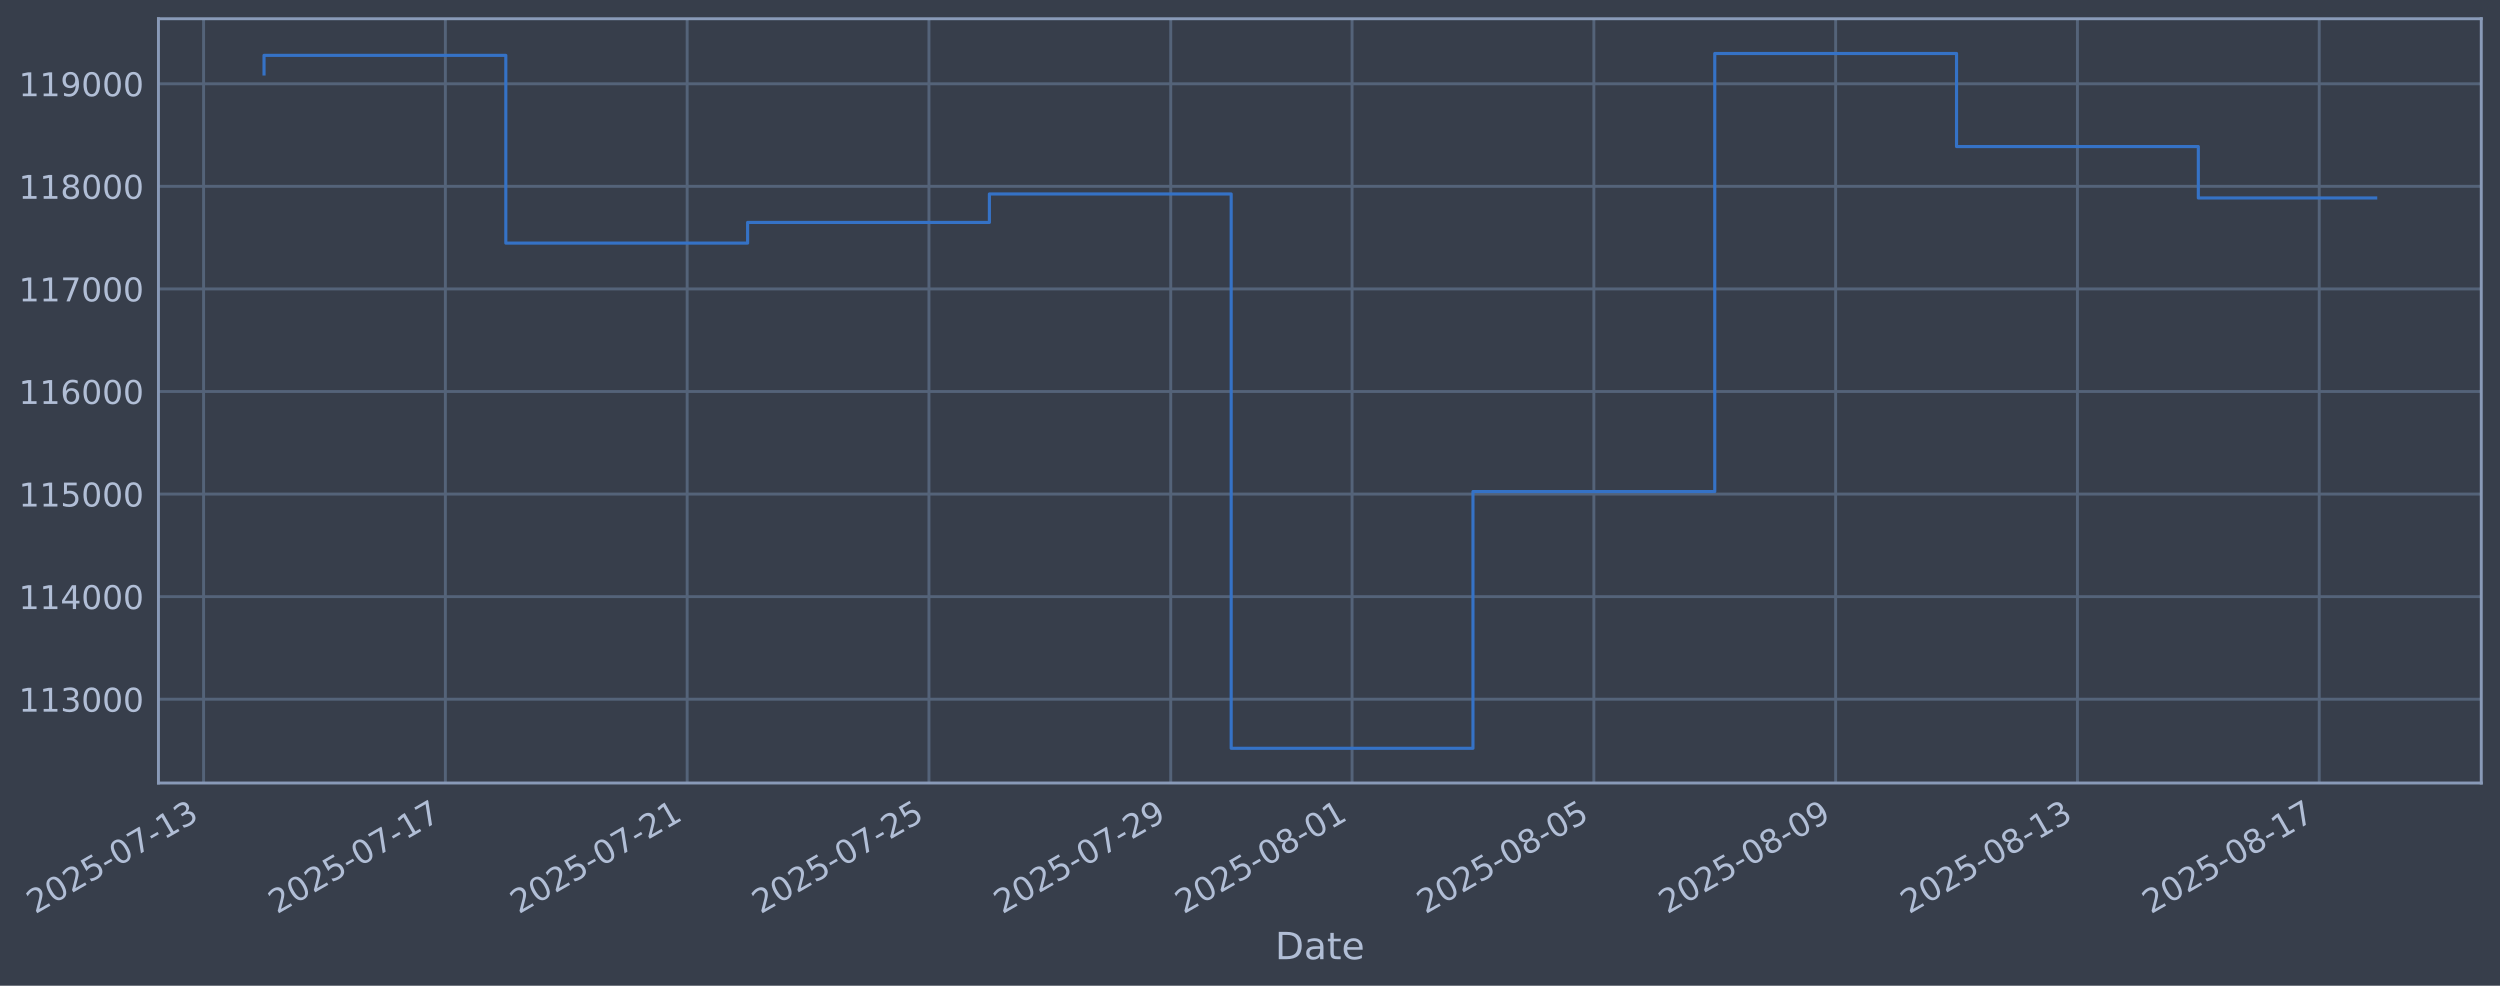
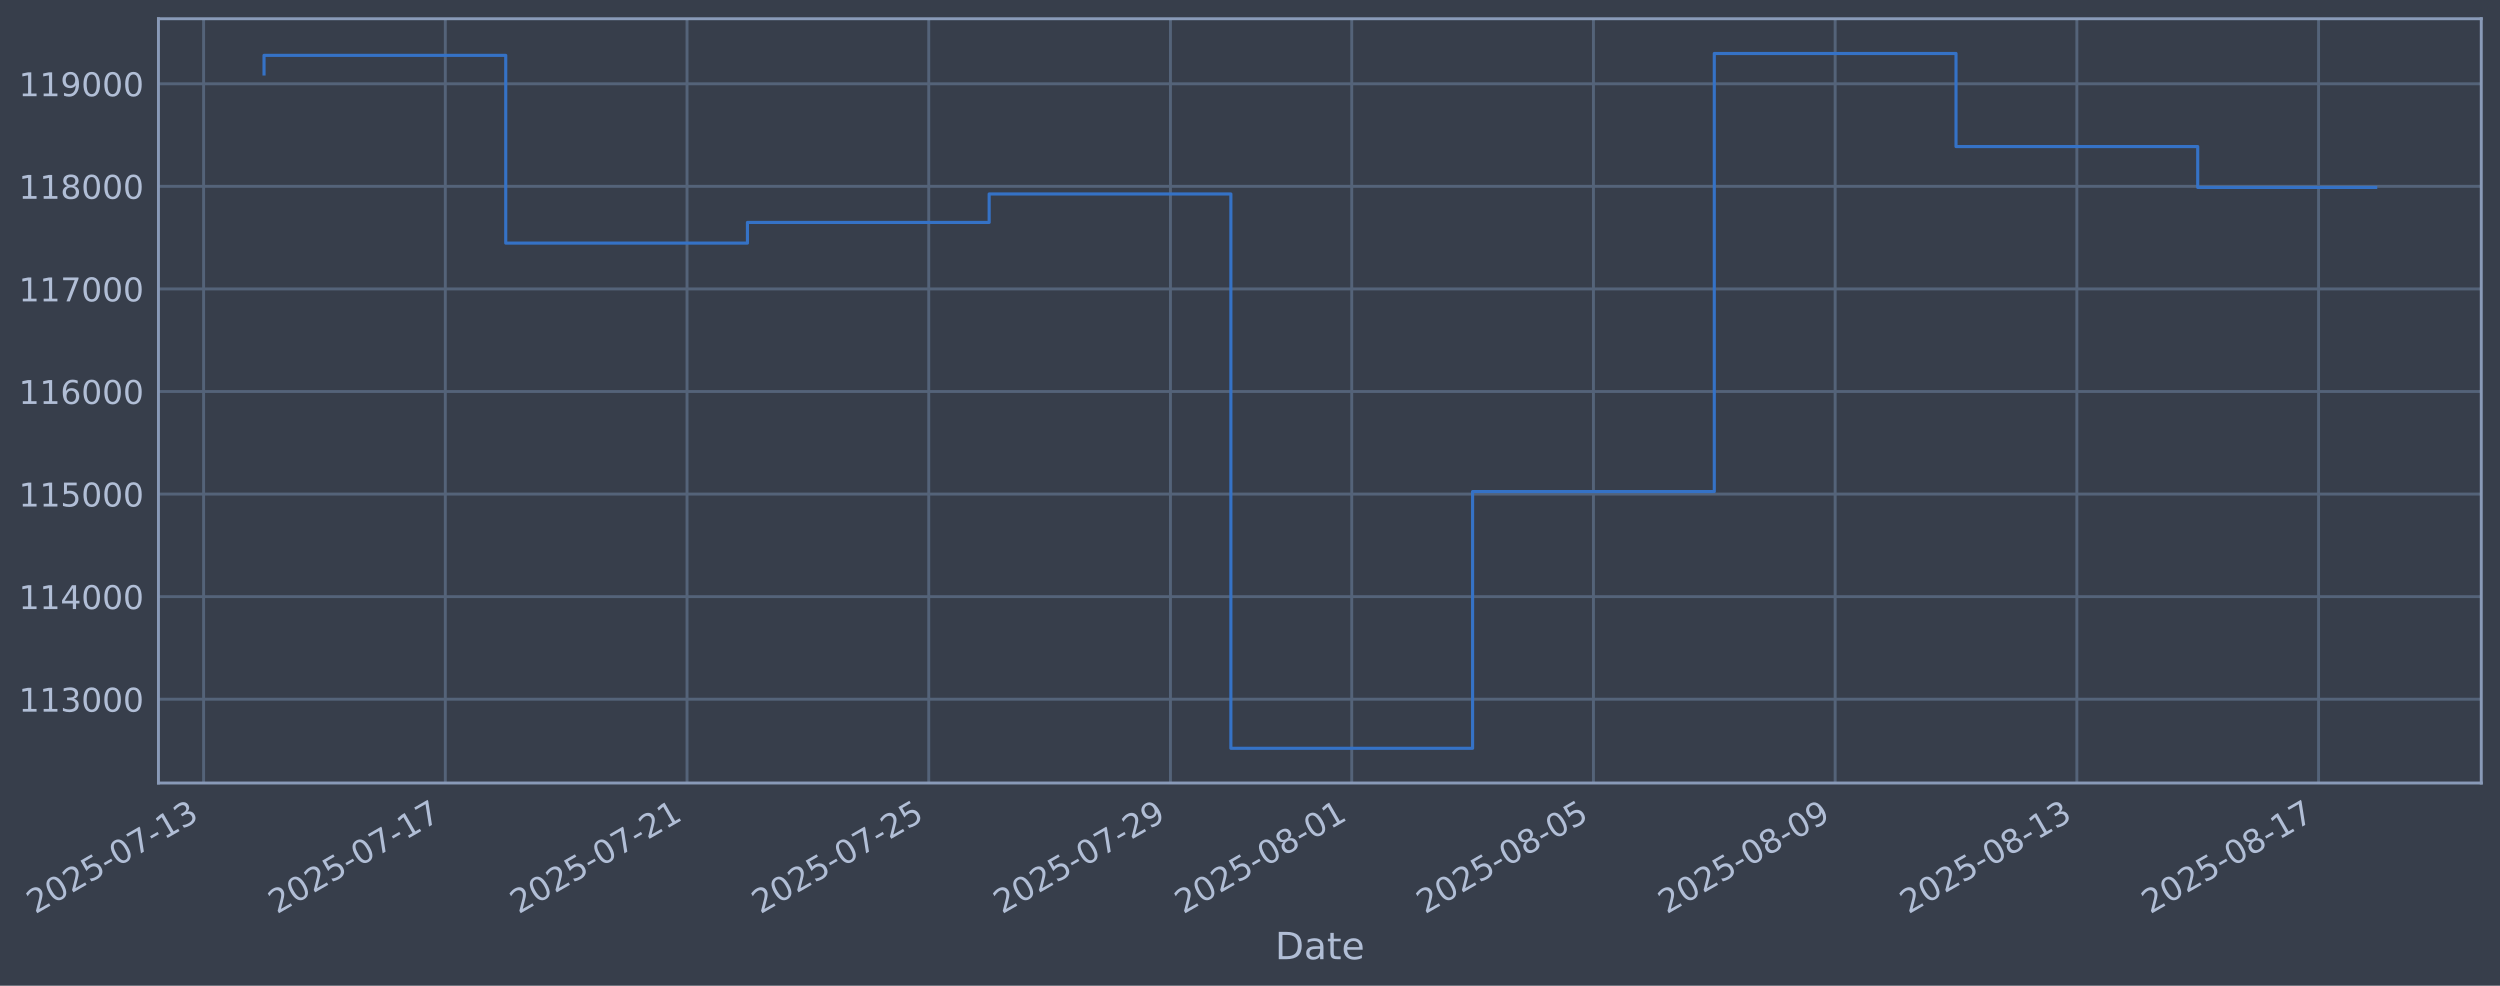
<svg xmlns="http://www.w3.org/2000/svg" xmlns:xlink="http://www.w3.org/1999/xlink" width="960.9pt" height="378.87pt" viewBox="0 0 960.9 378.87" version="1.1">
  <defs>
    <style type="text/css">*{stroke-linejoin: round; stroke-linecap: butt}</style>
  </defs>
  <g id="figure_1">
    <g id="patch_1">
      <path d="M 0 378.87  L 960.9 378.87  L 960.9 0  L 0 0  z " style="fill: #373e4b" />
    </g>
    <g id="axes_1">
      <g id="patch_2">
        <path d="M 60.901 300.96  L 953.701 300.96  L 953.701 7.2  L 60.901 7.2  z " style="fill: #373e4b" />
      </g>
      <g id="matplotlib.axis_1">
        <g id="xtick_1">
          <g id="line2d_1">
-             <path d="M 78.249 300.96  L 78.249 7.2  " clip-path="url(#p312bbf4ff4)" style="fill: none; stroke: #546379; stroke-width: 1.12; stroke-linecap: square" />
+             <path d="M 78.256 300.96  L 78.256 7.2  " clip-path="url(#p24f0e62d30)" style="fill: none; stroke: #546379; stroke-width: 1.12; stroke-linecap: square" />
          </g>
          <g id="line2d_2" />
          <g id="text_1">
-             <g style="fill: #b1bed6" transform="translate(13.52347 351.4642) rotate(-30) scale(0.126 -0.126)">
+             <g style="fill: #b1bed6" transform="translate(13.53086 351.4642) rotate(-30) scale(0.126 -0.126)">
              <defs>
                <path id="DejaVuSans-32" d="M 1228 531  L 3431 531  L 3431 0  L 469 0  L 469 531  Q 828 903 1448 1529  Q 2069 2156 2228 2338  Q 2531 2678 2651 2914  Q 2772 3150 2772 3378  Q 2772 3750 2511 3984  Q 2250 4219 1831 4219  Q 1534 4219 1204 4116  Q 875 4013 500 3803  L 500 4441  Q 881 4594 1212 4672  Q 1544 4750 1819 4750  Q 2544 4750 2975 4387  Q 3406 4025 3406 3419  Q 3406 3131 3298 2873  Q 3191 2616 2906 2266  Q 2828 2175 2409 1742  Q 1991 1309 1228 531  z " transform="scale(0.015625)" />
                <path id="DejaVuSans-30" d="M 2034 4250  Q 1547 4250 1301 3770  Q 1056 3291 1056 2328  Q 1056 1369 1301 889  Q 1547 409 2034 409  Q 2525 409 2770 889  Q 3016 1369 3016 2328  Q 3016 3291 2770 3770  Q 2525 4250 2034 4250  z M 2034 4750  Q 2819 4750 3233 4129  Q 3647 3509 3647 2328  Q 3647 1150 3233 529  Q 2819 -91 2034 -91  Q 1250 -91 836 529  Q 422 1150 422 2328  Q 422 3509 836 4129  Q 1250 4750 2034 4750  z " transform="scale(0.015625)" />
                <path id="DejaVuSans-35" d="M 691 4666  L 3169 4666  L 3169 4134  L 1269 4134  L 1269 2991  Q 1406 3038 1543 3061  Q 1681 3084 1819 3084  Q 2600 3084 3056 2656  Q 3513 2228 3513 1497  Q 3513 744 3044 326  Q 2575 -91 1722 -91  Q 1428 -91 1123 -41  Q 819 9 494 109  L 494 744  Q 775 591 1075 516  Q 1375 441 1709 441  Q 2250 441 2565 725  Q 2881 1009 2881 1497  Q 2881 1984 2565 2268  Q 2250 2553 1709 2553  Q 1456 2553 1204 2497  Q 953 2441 691 2322  L 691 4666  z " transform="scale(0.015625)" />
                <path id="DejaVuSans-2d" d="M 313 2009  L 1997 2009  L 1997 1497  L 313 1497  L 313 2009  z " transform="scale(0.015625)" />
                <path id="DejaVuSans-37" d="M 525 4666  L 3525 4666  L 3525 4397  L 1831 0  L 1172 0  L 2766 4134  L 525 4134  L 525 4666  z " transform="scale(0.015625)" />
                <path id="DejaVuSans-31" d="M 794 531  L 1825 531  L 1825 4091  L 703 3866  L 703 4441  L 1819 4666  L 2450 4666  L 2450 531  L 3481 531  L 3481 0  L 794 0  L 794 531  z " transform="scale(0.015625)" />
                <path id="DejaVuSans-33" d="M 2597 2516  Q 3050 2419 3304 2112  Q 3559 1806 3559 1356  Q 3559 666 3084 287  Q 2609 -91 1734 -91  Q 1441 -91 1130 -33  Q 819 25 488 141  L 488 750  Q 750 597 1062 519  Q 1375 441 1716 441  Q 2309 441 2620 675  Q 2931 909 2931 1356  Q 2931 1769 2642 2001  Q 2353 2234 1838 2234  L 1294 2234  L 1294 2753  L 1863 2753  Q 2328 2753 2575 2939  Q 2822 3125 2822 3475  Q 2822 3834 2567 4026  Q 2313 4219 1838 4219  Q 1578 4219 1281 4162  Q 984 4106 628 3988  L 628 4550  Q 988 4650 1302 4700  Q 1616 4750 1894 4750  Q 2613 4750 3031 4423  Q 3450 4097 3450 3541  Q 3450 3153 3228 2886  Q 3006 2619 2597 2516  z " transform="scale(0.015625)" />
              </defs>
              <use xlink:href="#DejaVuSans-32" />
              <use xlink:href="#DejaVuSans-30" transform="translate(63.62305 0)" />
              <use xlink:href="#DejaVuSans-32" transform="translate(127.2461 0)" />
              <use xlink:href="#DejaVuSans-35" transform="translate(190.8691 0)" />
              <use xlink:href="#DejaVuSans-2d" transform="translate(254.4922 0)" />
              <use xlink:href="#DejaVuSans-30" transform="translate(290.5762 0)" />
              <use xlink:href="#DejaVuSans-37" transform="translate(354.1992 0)" />
              <use xlink:href="#DejaVuSans-2d" transform="translate(417.8223 0)" />
              <use xlink:href="#DejaVuSans-31" transform="translate(453.9062 0)" />
              <use xlink:href="#DejaVuSans-33" transform="translate(517.5293 0)" />
            </g>
          </g>
        </g>
        <g id="xtick_2">
          <g id="line2d_3">
-             <path d="M 171.182 300.96  L 171.182 7.2  " clip-path="url(#p312bbf4ff4)" style="fill: none; stroke: #546379; stroke-width: 1.12; stroke-linecap: square" />
+             <path d="M 171.16 300.96  L 171.16 7.2  " clip-path="url(#p24f0e62d30)" style="fill: none; stroke: #546379; stroke-width: 1.12; stroke-linecap: square" />
          </g>
          <g id="line2d_4" />
          <g id="text_2">
-             <g style="fill: #b1bed6" transform="translate(106.4568 351.4642) rotate(-30) scale(0.126 -0.126)">
+             <g style="fill: #b1bed6" transform="translate(106.4347 351.4642) rotate(-30) scale(0.126 -0.126)">
              <use xlink:href="#DejaVuSans-32" />
              <use xlink:href="#DejaVuSans-30" transform="translate(63.62305 0)" />
              <use xlink:href="#DejaVuSans-32" transform="translate(127.2461 0)" />
              <use xlink:href="#DejaVuSans-35" transform="translate(190.8691 0)" />
              <use xlink:href="#DejaVuSans-2d" transform="translate(254.4922 0)" />
              <use xlink:href="#DejaVuSans-30" transform="translate(290.5762 0)" />
              <use xlink:href="#DejaVuSans-37" transform="translate(354.1992 0)" />
              <use xlink:href="#DejaVuSans-2d" transform="translate(417.8223 0)" />
              <use xlink:href="#DejaVuSans-31" transform="translate(453.9062 0)" />
              <use xlink:href="#DejaVuSans-37" transform="translate(517.5293 0)" />
            </g>
          </g>
        </g>
        <g id="xtick_3">
          <g id="line2d_5">
-             <path d="M 264.116 300.96  L 264.116 7.2  " clip-path="url(#p312bbf4ff4)" style="fill: none; stroke: #546379; stroke-width: 1.12; stroke-linecap: square" />
+             <path d="M 264.064 300.96  L 264.064 7.2  " clip-path="url(#p24f0e62d30)" style="fill: none; stroke: #546379; stroke-width: 1.12; stroke-linecap: square" />
          </g>
          <g id="line2d_6" />
          <g id="text_3">
-             <g style="fill: #b1bed6" transform="translate(199.3902 351.4642) rotate(-30) scale(0.126 -0.126)">
+             <g style="fill: #b1bed6" transform="translate(199.3385 351.4642) rotate(-30) scale(0.126 -0.126)">
              <use xlink:href="#DejaVuSans-32" />
              <use xlink:href="#DejaVuSans-30" transform="translate(63.62305 0)" />
              <use xlink:href="#DejaVuSans-32" transform="translate(127.2461 0)" />
              <use xlink:href="#DejaVuSans-35" transform="translate(190.8691 0)" />
              <use xlink:href="#DejaVuSans-2d" transform="translate(254.4922 0)" />
              <use xlink:href="#DejaVuSans-30" transform="translate(290.5762 0)" />
              <use xlink:href="#DejaVuSans-37" transform="translate(354.1992 0)" />
              <use xlink:href="#DejaVuSans-2d" transform="translate(417.8223 0)" />
              <use xlink:href="#DejaVuSans-32" transform="translate(453.9062 0)" />
              <use xlink:href="#DejaVuSans-31" transform="translate(517.5293 0)" />
            </g>
          </g>
        </g>
        <g id="xtick_4">
          <g id="line2d_7">
-             <path d="M 357.049 300.96  L 357.049 7.2  " clip-path="url(#p312bbf4ff4)" style="fill: none; stroke: #546379; stroke-width: 1.12; stroke-linecap: square" />
+             <path d="M 356.968 300.96  L 356.968 7.2  " clip-path="url(#p24f0e62d30)" style="fill: none; stroke: #546379; stroke-width: 1.12; stroke-linecap: square" />
          </g>
          <g id="line2d_8" />
          <g id="text_4">
-             <g style="fill: #b1bed6" transform="translate(292.3236 351.4642) rotate(-30) scale(0.126 -0.126)">
+             <g style="fill: #b1bed6" transform="translate(292.2423 351.4642) rotate(-30) scale(0.126 -0.126)">
              <use xlink:href="#DejaVuSans-32" />
              <use xlink:href="#DejaVuSans-30" transform="translate(63.62305 0)" />
              <use xlink:href="#DejaVuSans-32" transform="translate(127.2461 0)" />
              <use xlink:href="#DejaVuSans-35" transform="translate(190.8691 0)" />
              <use xlink:href="#DejaVuSans-2d" transform="translate(254.4922 0)" />
              <use xlink:href="#DejaVuSans-30" transform="translate(290.5762 0)" />
              <use xlink:href="#DejaVuSans-37" transform="translate(354.1992 0)" />
              <use xlink:href="#DejaVuSans-2d" transform="translate(417.8223 0)" />
              <use xlink:href="#DejaVuSans-32" transform="translate(453.9062 0)" />
              <use xlink:href="#DejaVuSans-35" transform="translate(517.5293 0)" />
            </g>
          </g>
        </g>
        <g id="xtick_5">
          <g id="line2d_9">
-             <path d="M 449.982 300.96  L 449.982 7.2  " clip-path="url(#p312bbf4ff4)" style="fill: none; stroke: #546379; stroke-width: 1.12; stroke-linecap: square" />
+             <path d="M 449.872 300.96  L 449.872 7.2  " clip-path="url(#p24f0e62d30)" style="fill: none; stroke: #546379; stroke-width: 1.12; stroke-linecap: square" />
          </g>
          <g id="line2d_10" />
          <g id="text_5">
-             <g style="fill: #b1bed6" transform="translate(385.2569 351.4642) rotate(-30) scale(0.126 -0.126)">
+             <g style="fill: #b1bed6" transform="translate(385.1461 351.4642) rotate(-30) scale(0.126 -0.126)">
              <defs>
                <path id="DejaVuSans-39" d="M 703 97  L 703 672  Q 941 559 1184 500  Q 1428 441 1663 441  Q 2288 441 2617 861  Q 2947 1281 2994 2138  Q 2813 1869 2534 1725  Q 2256 1581 1919 1581  Q 1219 1581 811 2004  Q 403 2428 403 3163  Q 403 3881 828 4315  Q 1253 4750 1959 4750  Q 2769 4750 3195 4129  Q 3622 3509 3622 2328  Q 3622 1225 3098 567  Q 2575 -91 1691 -91  Q 1453 -91 1209 -44  Q 966 3 703 97  z M 1959 2075  Q 2384 2075 2632 2365  Q 2881 2656 2881 3163  Q 2881 3666 2632 3958  Q 2384 4250 1959 4250  Q 1534 4250 1286 3958  Q 1038 3666 1038 3163  Q 1038 2656 1286 2365  Q 1534 2075 1959 2075  z " transform="scale(0.015625)" />
              </defs>
              <use xlink:href="#DejaVuSans-32" />
              <use xlink:href="#DejaVuSans-30" transform="translate(63.62305 0)" />
              <use xlink:href="#DejaVuSans-32" transform="translate(127.2461 0)" />
              <use xlink:href="#DejaVuSans-35" transform="translate(190.8691 0)" />
              <use xlink:href="#DejaVuSans-2d" transform="translate(254.4922 0)" />
              <use xlink:href="#DejaVuSans-30" transform="translate(290.5762 0)" />
              <use xlink:href="#DejaVuSans-37" transform="translate(354.1992 0)" />
              <use xlink:href="#DejaVuSans-2d" transform="translate(417.8223 0)" />
              <use xlink:href="#DejaVuSans-32" transform="translate(453.9062 0)" />
              <use xlink:href="#DejaVuSans-39" transform="translate(517.5293 0)" />
            </g>
          </g>
        </g>
        <g id="xtick_6">
          <g id="line2d_11">
-             <path d="M 519.682 300.96  L 519.682 7.2  " clip-path="url(#p312bbf4ff4)" style="fill: none; stroke: #546379; stroke-width: 1.12; stroke-linecap: square" />
+             <path d="M 519.549 300.96  L 519.549 7.2  " clip-path="url(#p24f0e62d30)" style="fill: none; stroke: #546379; stroke-width: 1.12; stroke-linecap: square" />
          </g>
          <g id="line2d_12" />
          <g id="text_6">
-             <g style="fill: #b1bed6" transform="translate(454.957 351.4642) rotate(-30) scale(0.126 -0.126)">
+             <g style="fill: #b1bed6" transform="translate(454.824 351.4642) rotate(-30) scale(0.126 -0.126)">
              <defs>
                <path id="DejaVuSans-38" d="M 2034 2216  Q 1584 2216 1326 1975  Q 1069 1734 1069 1313  Q 1069 891 1326 650  Q 1584 409 2034 409  Q 2484 409 2743 651  Q 3003 894 3003 1313  Q 3003 1734 2745 1975  Q 2488 2216 2034 2216  z M 1403 2484  Q 997 2584 770 2862  Q 544 3141 544 3541  Q 544 4100 942 4425  Q 1341 4750 2034 4750  Q 2731 4750 3128 4425  Q 3525 4100 3525 3541  Q 3525 3141 3298 2862  Q 3072 2584 2669 2484  Q 3125 2378 3379 2068  Q 3634 1759 3634 1313  Q 3634 634 3220 271  Q 2806 -91 2034 -91  Q 1263 -91 848 271  Q 434 634 434 1313  Q 434 1759 690 2068  Q 947 2378 1403 2484  z M 1172 3481  Q 1172 3119 1398 2916  Q 1625 2713 2034 2713  Q 2441 2713 2670 2916  Q 2900 3119 2900 3481  Q 2900 3844 2670 4047  Q 2441 4250 2034 4250  Q 1625 4250 1398 4047  Q 1172 3844 1172 3481  z " transform="scale(0.015625)" />
              </defs>
              <use xlink:href="#DejaVuSans-32" />
              <use xlink:href="#DejaVuSans-30" transform="translate(63.62305 0)" />
              <use xlink:href="#DejaVuSans-32" transform="translate(127.2461 0)" />
              <use xlink:href="#DejaVuSans-35" transform="translate(190.8691 0)" />
              <use xlink:href="#DejaVuSans-2d" transform="translate(254.4922 0)" />
              <use xlink:href="#DejaVuSans-30" transform="translate(290.5762 0)" />
              <use xlink:href="#DejaVuSans-38" transform="translate(354.1992 0)" />
              <use xlink:href="#DejaVuSans-2d" transform="translate(417.8223 0)" />
              <use xlink:href="#DejaVuSans-30" transform="translate(453.9062 0)" />
              <use xlink:href="#DejaVuSans-31" transform="translate(517.5293 0)" />
            </g>
          </g>
        </g>
        <g id="xtick_7">
          <g id="line2d_13">
-             <path d="M 612.616 300.96  L 612.616 7.2  " clip-path="url(#p312bbf4ff4)" style="fill: none; stroke: #546379; stroke-width: 1.12; stroke-linecap: square" />
+             <path d="M 612.453 300.96  L 612.453 7.2  " clip-path="url(#p24f0e62d30)" style="fill: none; stroke: #546379; stroke-width: 1.12; stroke-linecap: square" />
          </g>
          <g id="line2d_14" />
          <g id="text_7">
-             <g style="fill: #b1bed6" transform="translate(547.8903 351.4642) rotate(-30) scale(0.126 -0.126)">
+             <g style="fill: #b1bed6" transform="translate(547.7278 351.4642) rotate(-30) scale(0.126 -0.126)">
              <use xlink:href="#DejaVuSans-32" />
              <use xlink:href="#DejaVuSans-30" transform="translate(63.62305 0)" />
              <use xlink:href="#DejaVuSans-32" transform="translate(127.2461 0)" />
              <use xlink:href="#DejaVuSans-35" transform="translate(190.8691 0)" />
              <use xlink:href="#DejaVuSans-2d" transform="translate(254.4922 0)" />
              <use xlink:href="#DejaVuSans-30" transform="translate(290.5762 0)" />
              <use xlink:href="#DejaVuSans-38" transform="translate(354.1992 0)" />
              <use xlink:href="#DejaVuSans-2d" transform="translate(417.8223 0)" />
              <use xlink:href="#DejaVuSans-30" transform="translate(453.9062 0)" />
              <use xlink:href="#DejaVuSans-35" transform="translate(517.5293 0)" />
            </g>
          </g>
        </g>
        <g id="xtick_8">
          <g id="line2d_15">
-             <path d="M 705.549 300.96  L 705.549 7.2  " clip-path="url(#p312bbf4ff4)" style="fill: none; stroke: #546379; stroke-width: 1.12; stroke-linecap: square" />
+             <path d="M 705.357 300.96  L 705.357 7.2  " clip-path="url(#p24f0e62d30)" style="fill: none; stroke: #546379; stroke-width: 1.12; stroke-linecap: square" />
          </g>
          <g id="line2d_16" />
          <g id="text_8">
-             <g style="fill: #b1bed6" transform="translate(640.8237 351.4642) rotate(-30) scale(0.126 -0.126)">
+             <g style="fill: #b1bed6" transform="translate(640.6316 351.4642) rotate(-30) scale(0.126 -0.126)">
              <use xlink:href="#DejaVuSans-32" />
              <use xlink:href="#DejaVuSans-30" transform="translate(63.62305 0)" />
              <use xlink:href="#DejaVuSans-32" transform="translate(127.2461 0)" />
              <use xlink:href="#DejaVuSans-35" transform="translate(190.8691 0)" />
              <use xlink:href="#DejaVuSans-2d" transform="translate(254.4922 0)" />
              <use xlink:href="#DejaVuSans-30" transform="translate(290.5762 0)" />
              <use xlink:href="#DejaVuSans-38" transform="translate(354.1992 0)" />
              <use xlink:href="#DejaVuSans-2d" transform="translate(417.8223 0)" />
              <use xlink:href="#DejaVuSans-30" transform="translate(453.9062 0)" />
              <use xlink:href="#DejaVuSans-39" transform="translate(517.5293 0)" />
            </g>
          </g>
        </g>
        <g id="xtick_9">
          <g id="line2d_17">
-             <path d="M 798.483 300.96  L 798.483 7.2  " clip-path="url(#p312bbf4ff4)" style="fill: none; stroke: #546379; stroke-width: 1.12; stroke-linecap: square" />
+             <path d="M 798.261 300.96  L 798.261 7.2  " clip-path="url(#p24f0e62d30)" style="fill: none; stroke: #546379; stroke-width: 1.12; stroke-linecap: square" />
          </g>
          <g id="line2d_18" />
          <g id="text_9">
-             <g style="fill: #b1bed6" transform="translate(733.7571 351.4642) rotate(-30) scale(0.126 -0.126)">
+             <g style="fill: #b1bed6" transform="translate(733.5354 351.4642) rotate(-30) scale(0.126 -0.126)">
              <use xlink:href="#DejaVuSans-32" />
              <use xlink:href="#DejaVuSans-30" transform="translate(63.62305 0)" />
              <use xlink:href="#DejaVuSans-32" transform="translate(127.2461 0)" />
              <use xlink:href="#DejaVuSans-35" transform="translate(190.8691 0)" />
              <use xlink:href="#DejaVuSans-2d" transform="translate(254.4922 0)" />
              <use xlink:href="#DejaVuSans-30" transform="translate(290.5762 0)" />
              <use xlink:href="#DejaVuSans-38" transform="translate(354.1992 0)" />
              <use xlink:href="#DejaVuSans-2d" transform="translate(417.8223 0)" />
              <use xlink:href="#DejaVuSans-31" transform="translate(453.9062 0)" />
              <use xlink:href="#DejaVuSans-33" transform="translate(517.5293 0)" />
            </g>
          </g>
        </g>
        <g id="xtick_10">
          <g id="line2d_19">
-             <path d="M 891.416 300.96  L 891.416 7.2  " clip-path="url(#p312bbf4ff4)" style="fill: none; stroke: #546379; stroke-width: 1.12; stroke-linecap: square" />
+             <path d="M 891.165 300.96  L 891.165 7.2  " clip-path="url(#p24f0e62d30)" style="fill: none; stroke: #546379; stroke-width: 1.12; stroke-linecap: square" />
          </g>
          <g id="line2d_20" />
          <g id="text_10">
-             <g style="fill: #b1bed6" transform="translate(826.6904 351.4642) rotate(-30) scale(0.126 -0.126)">
+             <g style="fill: #b1bed6" transform="translate(826.4393 351.4642) rotate(-30) scale(0.126 -0.126)">
              <use xlink:href="#DejaVuSans-32" />
              <use xlink:href="#DejaVuSans-30" transform="translate(63.62305 0)" />
              <use xlink:href="#DejaVuSans-32" transform="translate(127.2461 0)" />
              <use xlink:href="#DejaVuSans-35" transform="translate(190.8691 0)" />
              <use xlink:href="#DejaVuSans-2d" transform="translate(254.4922 0)" />
              <use xlink:href="#DejaVuSans-30" transform="translate(290.5762 0)" />
              <use xlink:href="#DejaVuSans-38" transform="translate(354.1992 0)" />
              <use xlink:href="#DejaVuSans-2d" transform="translate(417.8223 0)" />
              <use xlink:href="#DejaVuSans-31" transform="translate(453.9062 0)" />
              <use xlink:href="#DejaVuSans-37" transform="translate(517.5293 0)" />
            </g>
          </g>
        </g>
        <g id="text_11">
          <g style="fill: #b1bed6" transform="translate(490.0914 368.6753) scale(0.144 -0.144)">
            <defs>
              <path id="DejaVuSans-44" d="M 1259 4147  L 1259 519  L 2022 519  Q 2988 519 3436 956  Q 3884 1394 3884 2338  Q 3884 3275 3436 3711  Q 2988 4147 2022 4147  L 1259 4147  z M 628 4666  L 1925 4666  Q 3281 4666 3915 4102  Q 4550 3538 4550 2338  Q 4550 1131 3912 565  Q 3275 0 1925 0  L 628 0  L 628 4666  z " transform="scale(0.015625)" />
              <path id="DejaVuSans-61" d="M 2194 1759  Q 1497 1759 1228 1600  Q 959 1441 959 1056  Q 959 750 1161 570  Q 1363 391 1709 391  Q 2188 391 2477 730  Q 2766 1069 2766 1631  L 2766 1759  L 2194 1759  z M 3341 1997  L 3341 0  L 2766 0  L 2766 531  Q 2569 213 2275 61  Q 1981 -91 1556 -91  Q 1019 -91 701 211  Q 384 513 384 1019  Q 384 1609 779 1909  Q 1175 2209 1959 2209  L 2766 2209  L 2766 2266  Q 2766 2663 2505 2880  Q 2244 3097 1772 3097  Q 1472 3097 1187 3025  Q 903 2953 641 2809  L 641 3341  Q 956 3463 1253 3523  Q 1550 3584 1831 3584  Q 2591 3584 2966 3190  Q 3341 2797 3341 1997  z " transform="scale(0.015625)" />
              <path id="DejaVuSans-74" d="M 1172 4494  L 1172 3500  L 2356 3500  L 2356 3053  L 1172 3053  L 1172 1153  Q 1172 725 1289 603  Q 1406 481 1766 481  L 2356 481  L 2356 0  L 1766 0  Q 1100 0 847 248  Q 594 497 594 1153  L 594 3053  L 172 3053  L 172 3500  L 594 3500  L 594 4494  L 1172 4494  z " transform="scale(0.015625)" />
              <path id="DejaVuSans-65" d="M 3597 1894  L 3597 1613  L 953 1613  Q 991 1019 1311 708  Q 1631 397 2203 397  Q 2534 397 2845 478  Q 3156 559 3463 722  L 3463 178  Q 3153 47 2828 -22  Q 2503 -91 2169 -91  Q 1331 -91 842 396  Q 353 884 353 1716  Q 353 2575 817 3079  Q 1281 3584 2069 3584  Q 2775 3584 3186 3129  Q 3597 2675 3597 1894  z M 3022 2063  Q 3016 2534 2758 2815  Q 2500 3097 2075 3097  Q 1594 3097 1305 2825  Q 1016 2553 972 2059  L 3022 2063  z " transform="scale(0.015625)" />
            </defs>
            <use xlink:href="#DejaVuSans-44" />
            <use xlink:href="#DejaVuSans-61" transform="translate(77.00195 0)" />
            <use xlink:href="#DejaVuSans-74" transform="translate(138.2812 0)" />
            <use xlink:href="#DejaVuSans-65" transform="translate(177.4902 0)" />
          </g>
        </g>
      </g>
      <g id="matplotlib.axis_2">
        <g id="ytick_1">
          <g id="line2d_21">
-             <path d="M 60.901 268.75  L 953.701 268.75  " clip-path="url(#p312bbf4ff4)" style="fill: none; stroke: #546379; stroke-width: 1.12; stroke-linecap: square" />
+             <path d="M 60.901 268.75  L 953.701 268.75  " clip-path="url(#p24f0e62d30)" style="fill: none; stroke: #546379; stroke-width: 1.12; stroke-linecap: square" />
          </g>
          <g id="line2d_22" />
          <g id="text_12">
            <g style="fill: #b1bed6" transform="translate(7.2 273.5373) scale(0.126 -0.126)">
              <use xlink:href="#DejaVuSans-31" />
              <use xlink:href="#DejaVuSans-31" transform="translate(63.62305 0)" />
              <use xlink:href="#DejaVuSans-33" transform="translate(127.2461 0)" />
              <use xlink:href="#DejaVuSans-30" transform="translate(190.8691 0)" />
              <use xlink:href="#DejaVuSans-30" transform="translate(254.4922 0)" />
              <use xlink:href="#DejaVuSans-30" transform="translate(318.1152 0)" />
            </g>
          </g>
        </g>
        <g id="ytick_2">
          <g id="line2d_23">
-             <path d="M 60.901 229.325  L 953.701 229.325  " clip-path="url(#p312bbf4ff4)" style="fill: none; stroke: #546379; stroke-width: 1.12; stroke-linecap: square" />
+             <path d="M 60.901 229.325  L 953.701 229.325  " clip-path="url(#p24f0e62d30)" style="fill: none; stroke: #546379; stroke-width: 1.12; stroke-linecap: square" />
          </g>
          <g id="line2d_24" />
          <g id="text_13">
            <g style="fill: #b1bed6" transform="translate(7.2 234.1122) scale(0.126 -0.126)">
              <defs>
                <path id="DejaVuSans-34" d="M 2419 4116  L 825 1625  L 2419 1625  L 2419 4116  z M 2253 4666  L 3047 4666  L 3047 1625  L 3713 1625  L 3713 1100  L 3047 1100  L 3047 0  L 2419 0  L 2419 1100  L 313 1100  L 313 1709  L 2253 4666  z " transform="scale(0.015625)" />
              </defs>
              <use xlink:href="#DejaVuSans-31" />
              <use xlink:href="#DejaVuSans-31" transform="translate(63.62305 0)" />
              <use xlink:href="#DejaVuSans-34" transform="translate(127.2461 0)" />
              <use xlink:href="#DejaVuSans-30" transform="translate(190.8691 0)" />
              <use xlink:href="#DejaVuSans-30" transform="translate(254.4922 0)" />
              <use xlink:href="#DejaVuSans-30" transform="translate(318.1152 0)" />
            </g>
          </g>
        </g>
        <g id="ytick_3">
          <g id="line2d_25">
-             <path d="M 60.901 189.9  L 953.701 189.9  " clip-path="url(#p312bbf4ff4)" style="fill: none; stroke: #546379; stroke-width: 1.12; stroke-linecap: square" />
+             <path d="M 60.901 189.9  L 953.701 189.9  " clip-path="url(#p24f0e62d30)" style="fill: none; stroke: #546379; stroke-width: 1.12; stroke-linecap: square" />
          </g>
          <g id="line2d_26" />
          <g id="text_14">
            <g style="fill: #b1bed6" transform="translate(7.2 194.6871) scale(0.126 -0.126)">
              <use xlink:href="#DejaVuSans-31" />
              <use xlink:href="#DejaVuSans-31" transform="translate(63.62305 0)" />
              <use xlink:href="#DejaVuSans-35" transform="translate(127.2461 0)" />
              <use xlink:href="#DejaVuSans-30" transform="translate(190.8691 0)" />
              <use xlink:href="#DejaVuSans-30" transform="translate(254.4922 0)" />
              <use xlink:href="#DejaVuSans-30" transform="translate(318.1152 0)" />
            </g>
          </g>
        </g>
        <g id="ytick_4">
          <g id="line2d_27">
-             <path d="M 60.901 150.475  L 953.701 150.475  " clip-path="url(#p312bbf4ff4)" style="fill: none; stroke: #546379; stroke-width: 1.12; stroke-linecap: square" />
+             <path d="M 60.901 150.475  L 953.701 150.475  " clip-path="url(#p24f0e62d30)" style="fill: none; stroke: #546379; stroke-width: 1.12; stroke-linecap: square" />
          </g>
          <g id="line2d_28" />
          <g id="text_15">
            <g style="fill: #b1bed6" transform="translate(7.2 155.262) scale(0.126 -0.126)">
              <defs>
                <path id="DejaVuSans-36" d="M 2113 2584  Q 1688 2584 1439 2293  Q 1191 2003 1191 1497  Q 1191 994 1439 701  Q 1688 409 2113 409  Q 2538 409 2786 701  Q 3034 994 3034 1497  Q 3034 2003 2786 2293  Q 2538 2584 2113 2584  z M 3366 4563  L 3366 3988  Q 3128 4100 2886 4159  Q 2644 4219 2406 4219  Q 1781 4219 1451 3797  Q 1122 3375 1075 2522  Q 1259 2794 1537 2939  Q 1816 3084 2150 3084  Q 2853 3084 3261 2657  Q 3669 2231 3669 1497  Q 3669 778 3244 343  Q 2819 -91 2113 -91  Q 1303 -91 875 529  Q 447 1150 447 2328  Q 447 3434 972 4092  Q 1497 4750 2381 4750  Q 2619 4750 2861 4703  Q 3103 4656 3366 4563  z " transform="scale(0.015625)" />
              </defs>
              <use xlink:href="#DejaVuSans-31" />
              <use xlink:href="#DejaVuSans-31" transform="translate(63.62305 0)" />
              <use xlink:href="#DejaVuSans-36" transform="translate(127.2461 0)" />
              <use xlink:href="#DejaVuSans-30" transform="translate(190.8691 0)" />
              <use xlink:href="#DejaVuSans-30" transform="translate(254.4922 0)" />
              <use xlink:href="#DejaVuSans-30" transform="translate(318.1152 0)" />
            </g>
          </g>
        </g>
        <g id="ytick_5">
          <g id="line2d_29">
-             <path d="M 60.901 111.05  L 953.701 111.05  " clip-path="url(#p312bbf4ff4)" style="fill: none; stroke: #546379; stroke-width: 1.12; stroke-linecap: square" />
+             <path d="M 60.901 111.05  L 953.701 111.05  " clip-path="url(#p24f0e62d30)" style="fill: none; stroke: #546379; stroke-width: 1.12; stroke-linecap: square" />
          </g>
          <g id="line2d_30" />
          <g id="text_16">
            <g style="fill: #b1bed6" transform="translate(7.2 115.8369) scale(0.126 -0.126)">
              <use xlink:href="#DejaVuSans-31" />
              <use xlink:href="#DejaVuSans-31" transform="translate(63.62305 0)" />
              <use xlink:href="#DejaVuSans-37" transform="translate(127.2461 0)" />
              <use xlink:href="#DejaVuSans-30" transform="translate(190.8691 0)" />
              <use xlink:href="#DejaVuSans-30" transform="translate(254.4922 0)" />
              <use xlink:href="#DejaVuSans-30" transform="translate(318.1152 0)" />
            </g>
          </g>
        </g>
        <g id="ytick_6">
          <g id="line2d_31">
-             <path d="M 60.901 71.625  L 953.701 71.625  " clip-path="url(#p312bbf4ff4)" style="fill: none; stroke: #546379; stroke-width: 1.12; stroke-linecap: square" />
+             <path d="M 60.901 71.625  L 953.701 71.625  " clip-path="url(#p24f0e62d30)" style="fill: none; stroke: #546379; stroke-width: 1.12; stroke-linecap: square" />
          </g>
          <g id="line2d_32" />
          <g id="text_17">
            <g style="fill: #b1bed6" transform="translate(7.2 76.4118) scale(0.126 -0.126)">
              <use xlink:href="#DejaVuSans-31" />
              <use xlink:href="#DejaVuSans-31" transform="translate(63.62305 0)" />
              <use xlink:href="#DejaVuSans-38" transform="translate(127.2461 0)" />
              <use xlink:href="#DejaVuSans-30" transform="translate(190.8691 0)" />
              <use xlink:href="#DejaVuSans-30" transform="translate(254.4922 0)" />
              <use xlink:href="#DejaVuSans-30" transform="translate(318.1152 0)" />
            </g>
          </g>
        </g>
        <g id="ytick_7">
          <g id="line2d_33">
-             <path d="M 60.901 32.2  L 953.701 32.2  " clip-path="url(#p312bbf4ff4)" style="fill: none; stroke: #546379; stroke-width: 1.12; stroke-linecap: square" />
+             <path d="M 60.901 32.2  L 953.701 32.2  " clip-path="url(#p24f0e62d30)" style="fill: none; stroke: #546379; stroke-width: 1.12; stroke-linecap: square" />
          </g>
          <g id="line2d_34" />
          <g id="text_18">
            <g style="fill: #b1bed6" transform="translate(7.2 36.9867) scale(0.126 -0.126)">
              <use xlink:href="#DejaVuSans-31" />
              <use xlink:href="#DejaVuSans-31" transform="translate(63.62305 0)" />
              <use xlink:href="#DejaVuSans-39" transform="translate(127.2461 0)" />
              <use xlink:href="#DejaVuSans-30" transform="translate(190.8691 0)" />
              <use xlink:href="#DejaVuSans-30" transform="translate(254.4922 0)" />
              <use xlink:href="#DejaVuSans-30" transform="translate(318.1152 0)" />
            </g>
          </g>
        </g>
      </g>
      <g id="line2d_35">
-         <path d="M 101.482 28.439  L 101.482 21.285  L 194.416 21.285  L 194.416 93.435  L 287.349 93.435  L 287.349 85.489  L 380.282 85.489  L 380.282 74.56  L 473.216 74.56  L 473.216 287.607  L 566.149 287.607  L 566.149 188.936  L 659.083 188.936  L 659.083 20.553  L 752.016 20.553  L 752.016 56.332  L 844.949 56.332  L 844.949 76.101  L 913.119 76.101  " clip-path="url(#p312bbf4ff4)" style="fill: none; stroke: #3572c6; stroke-width: 1.2; stroke-linecap: square" />
+         <path d="M 101.482 28.439  L 101.482 21.285  L 194.386 21.285  L 194.386 93.435  L 287.29 93.435  L 287.29 85.489  L 380.194 85.489  L 380.194 74.56  L 473.098 74.56  L 473.098 287.607  L 566.001 287.607  L 566.001 188.936  L 658.905 188.936  L 658.905 20.553  L 751.809 20.553  L 751.809 56.332  L 844.713 56.332  L 844.713 72.04  L 913.119 72.04  " clip-path="url(#p24f0e62d30)" style="fill: none; stroke: #3572c6; stroke-width: 1.2; stroke-linecap: square" />
      </g>
      <g id="patch_3">
        <path d="M 60.901 300.96  L 60.901 7.2  " style="fill: none; stroke: #899ab8; stroke-width: 1.12; stroke-linejoin: miter; stroke-linecap: square" />
      </g>
      <g id="patch_4">
        <path d="M 953.701 300.96  L 953.701 7.2  " style="fill: none; stroke: #899ab8; stroke-width: 1.12; stroke-linejoin: miter; stroke-linecap: square" />
      </g>
      <g id="patch_5">
        <path d="M 60.901 300.96  L 953.701 300.96  " style="fill: none; stroke: #899ab8; stroke-width: 1.12; stroke-linejoin: miter; stroke-linecap: square" />
      </g>
      <g id="patch_6">
        <path d="M 60.901 7.2  L 953.701 7.2  " style="fill: none; stroke: #899ab8; stroke-width: 1.12; stroke-linejoin: miter; stroke-linecap: square" />
      </g>
    </g>
  </g>
  <defs>
-     <clipPath id="p312bbf4ff4">
+     <clipPath id="p24f0e62d30">
      <rect x="60.901" y="7.2" width="892.8" height="293.76" />
    </clipPath>
  </defs>
</svg>
